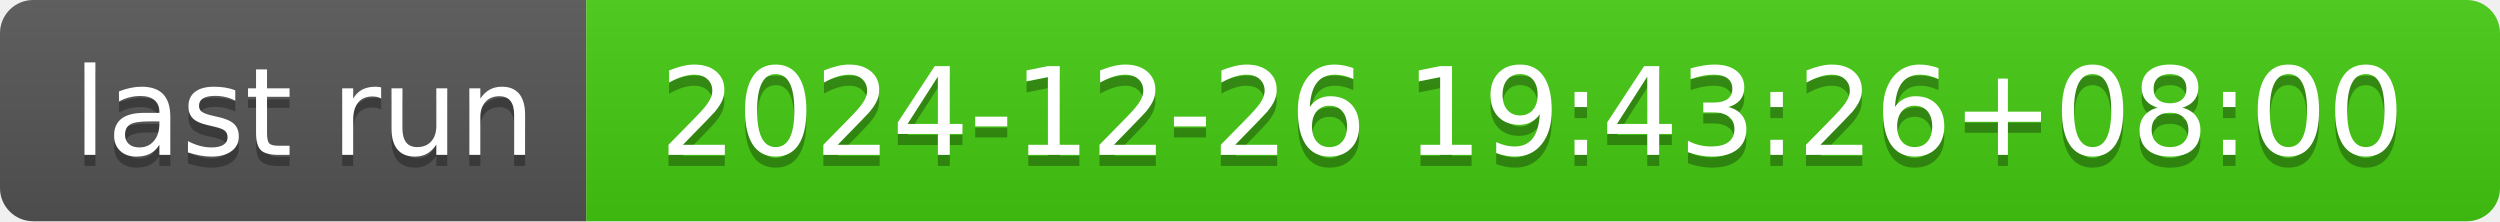
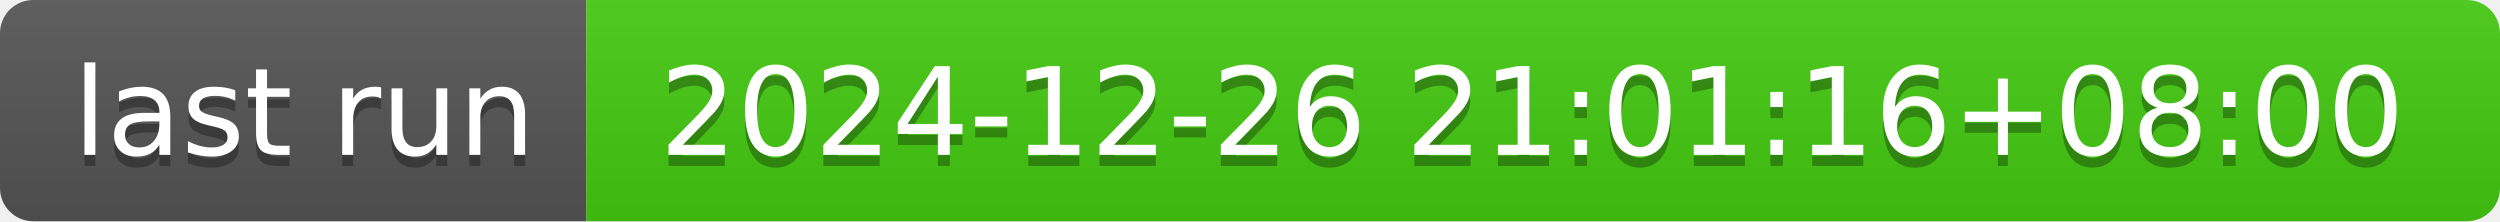
- <svg xmlns="http://www.w3.org/2000/svg" width="226" height="20" role="img" aria-label="last run: 2024-12-26 19:43:26+08:00">
+ <svg xmlns="http://www.w3.org/2000/svg" width="226" height="20" role="img" aria-label="last run: 2024-12-26 21:01:16+08:00">
  <linearGradient id="s" x2="0" y2="100%">
    <stop offset="0" stop-color="#bbb" stop-opacity=".1" />
    <stop offset="1" stop-opacity=".1" />
  </linearGradient>
  <clipPath id="r">
    <rect width="226" height="20" rx="3" fill="#fff" />
  </clipPath>
  <g clip-path="url(#r)">
    <rect width="53" height="20" fill="#555" />
    <rect x="53" width="173" height="20" fill="#4c1" />
    <rect width="226" height="20" fill="url(#s)" />
  </g>
  <g fill="#fff" text-anchor="middle" font-family="Verdana,Geneva,DejaVu Sans,sans-serif" text-rendering="geometricPrecision" font-size="110">
    <text aria-hidden="true" x="275" y="150" fill="#010101" fill-opacity=".3" transform="scale(.1)" textLength="430">last run</text>
    <text x="275" y="140" transform="scale(.1)" fill="#fff" textLength="430">last run</text>
-     <text aria-hidden="true" x="1385" y="150" fill="#010101" fill-opacity=".3" transform="scale(.1)" textLength="1630">2024-12-26 19:43:26+08:00</text>
-     <text x="1385" y="140" transform="scale(.1)" fill="#fff" textLength="1630">2024-12-26 19:43:26+08:00</text>
+     <text aria-hidden="true" x="1385" y="150" fill="#010101" fill-opacity=".3" transform="scale(.1)" textLength="1630">2024-12-26 21:01:16+08:00</text>
+     <text x="1385" y="140" transform="scale(.1)" fill="#fff" textLength="1630">2024-12-26 21:01:16+08:00</text>
  </g>
</svg>
